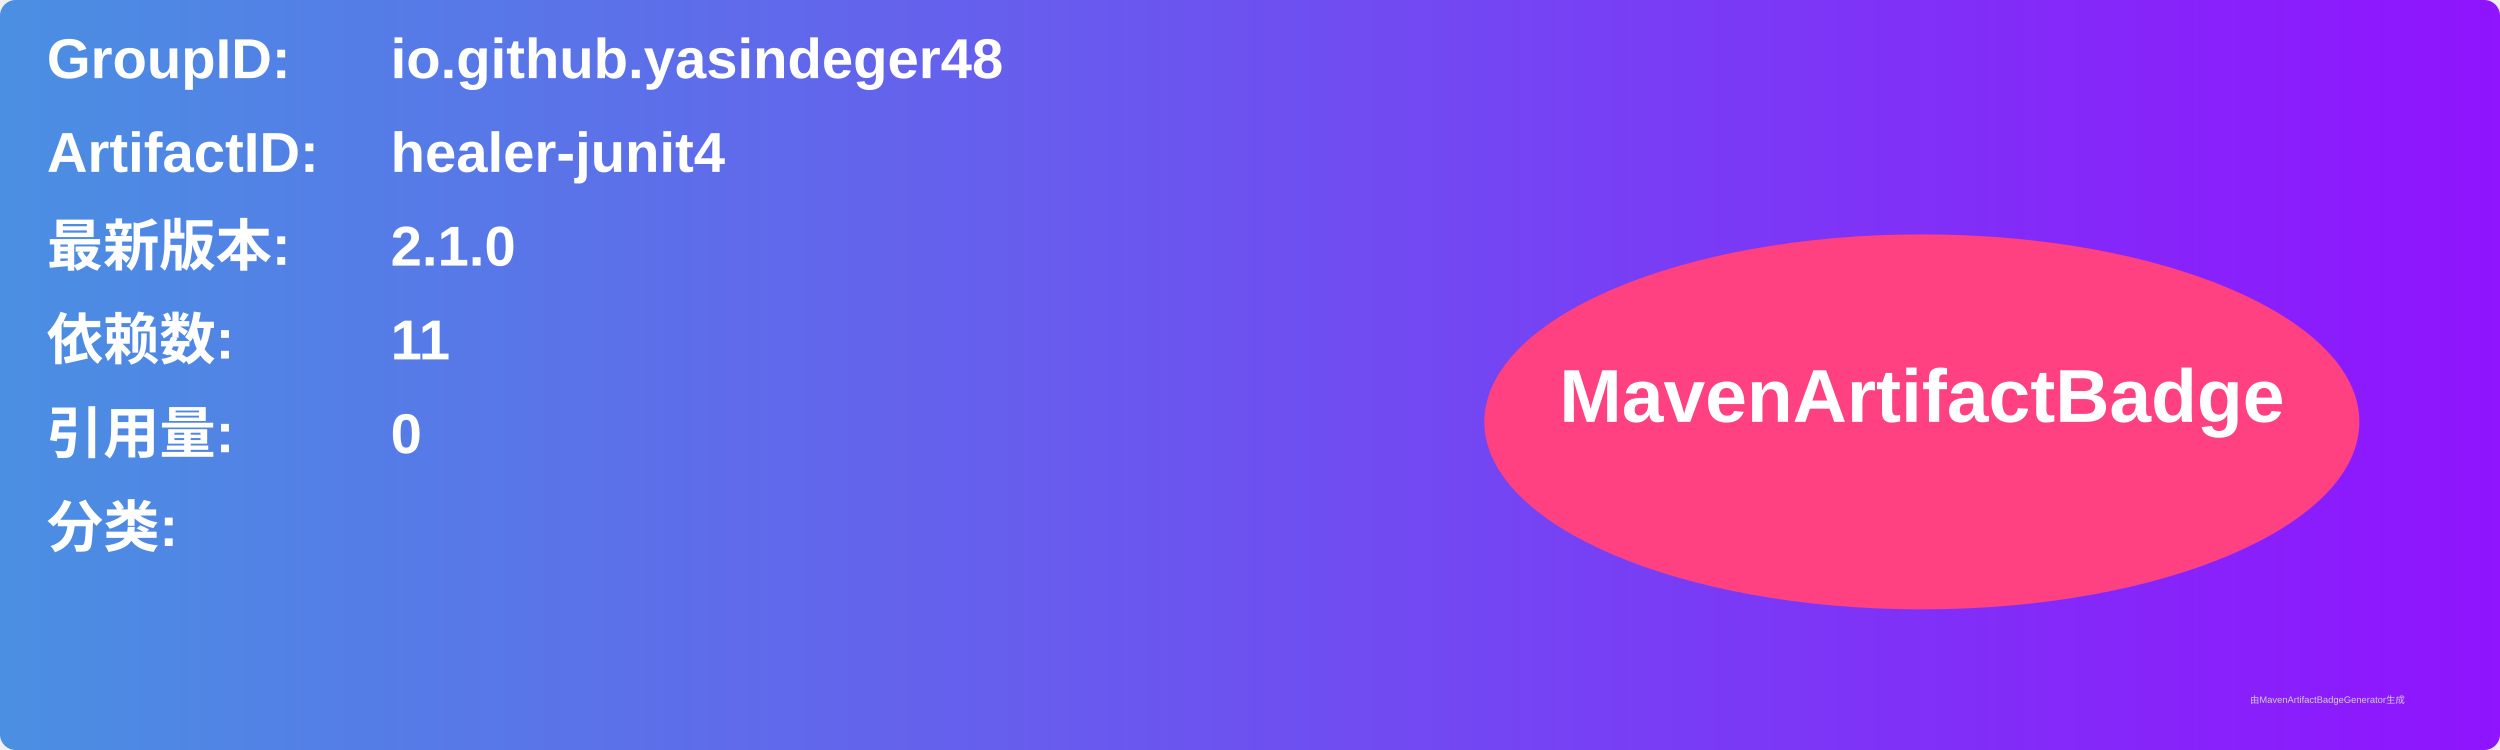
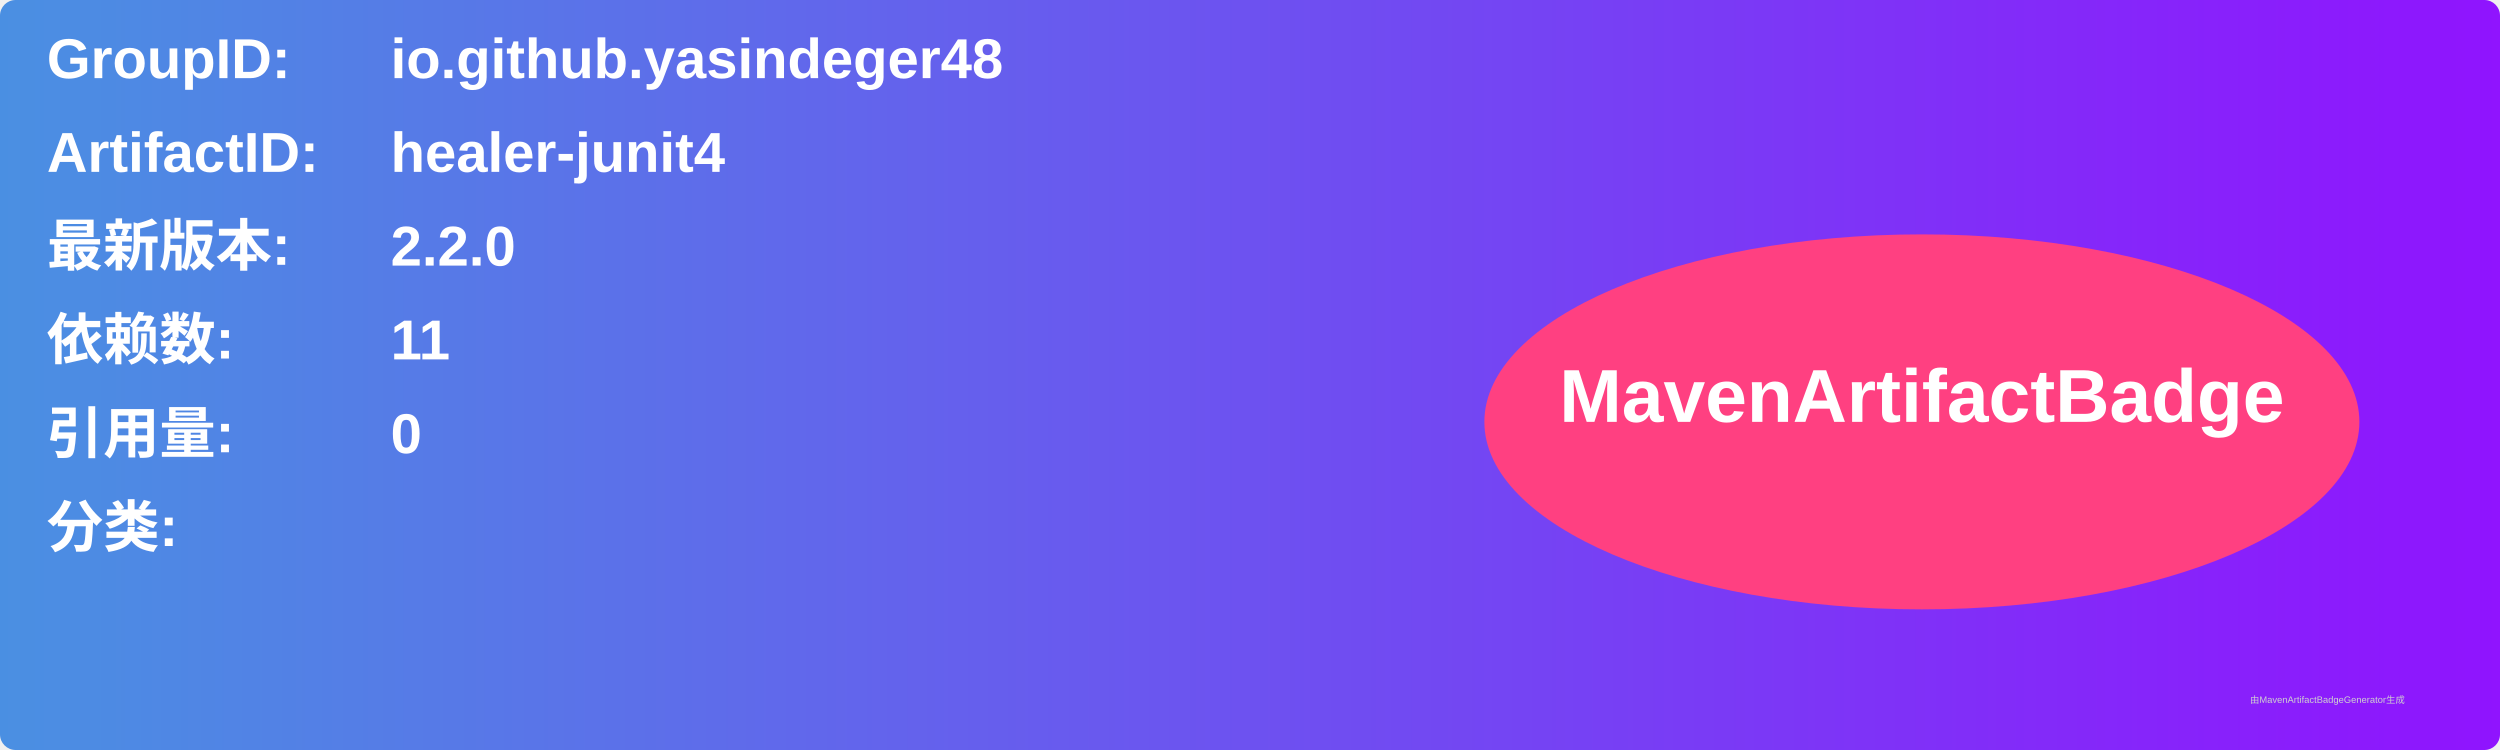
<svg xmlns="http://www.w3.org/2000/svg" width="800" height="240" viewBox="0 0 800 240">
  <linearGradient id="grad" x1="0%" y1="0%" x2="100%" y2="0%">
    <stop offset="0%" stop-color="#4a90e2" />
    <stop offset="100%" stop-color="#9013fe" />
  </linearGradient>
  <rect width="100%" height="100%" rx="5" ry="5" fill="url(#grad)" />
  <g transform="translate(15, 15)">
    <text x="0" y="10" font-family="Arial" font-size="18" fill="white" font-weight="bold" width="260">GroupID:</text>
    <text x="110" y="10" font-family="Arial" font-size="18" fill="white" font-weight="bold" width="460">io.github.yasindeger48</text>
    <text x="0" y="40" font-family="Arial" font-size="18" fill="white" font-weight="bold" width="260">ArtifactID:</text>
    <text x="110" y="40" font-family="Arial" font-size="18" fill="white" font-weight="bold" width="460">healer-junit4</text>
    <text x="0" y="70" font-family="Arial" font-size="18" fill="white" font-weight="bold">最新版本:</text>
    <text x="110" y="70" font-family="Arial" font-size="18" fill="white" font-weight="bold">
-       <tspan font-weight="bold">2.1.0</tspan>
+       <tspan font-weight="bold">2.2.0</tspan>
    </text>
    <text x="0" y="100" font-family="Arial" font-size="18" fill="white" font-weight="bold">依赖数: </text>
    <text x="110" y="100" font-family="Arial" font-size="18" fill="white">
      <tspan font-weight="bold">11</tspan>
    </text>
    <text x="0" y="130" font-family="Arial" font-size="18" fill="white" font-weight="bold">引用量: </text>
    <text x="110" y="130" font-family="Arial" font-size="18" fill="white">
      <tspan font-weight="bold">0</tspan>
    </text>
    <text x="0" y="160" font-family="Arial" font-size="18" fill="white" font-weight="bold">分类:</text>
    <text x="10" y="190" font-family="Arial" font-size="10" fill="white">
      <tspan font-weight="bold" />
    </text>
    <ellipse cx="600" cy="120" rx="140" ry="60" fill="#ff4081" />
    <text x="600" y="120" text-anchor="middle" font-family="Arial" font-size="24" fill="white" font-weight="bold">MavenArtifactBadge</text>
  </g>
  <text x="720" y="225" font-family="Arial" font-size="3" fill="#d0d0d0">由MavenArtifactBadgeGenerator生成</text>
</svg>
